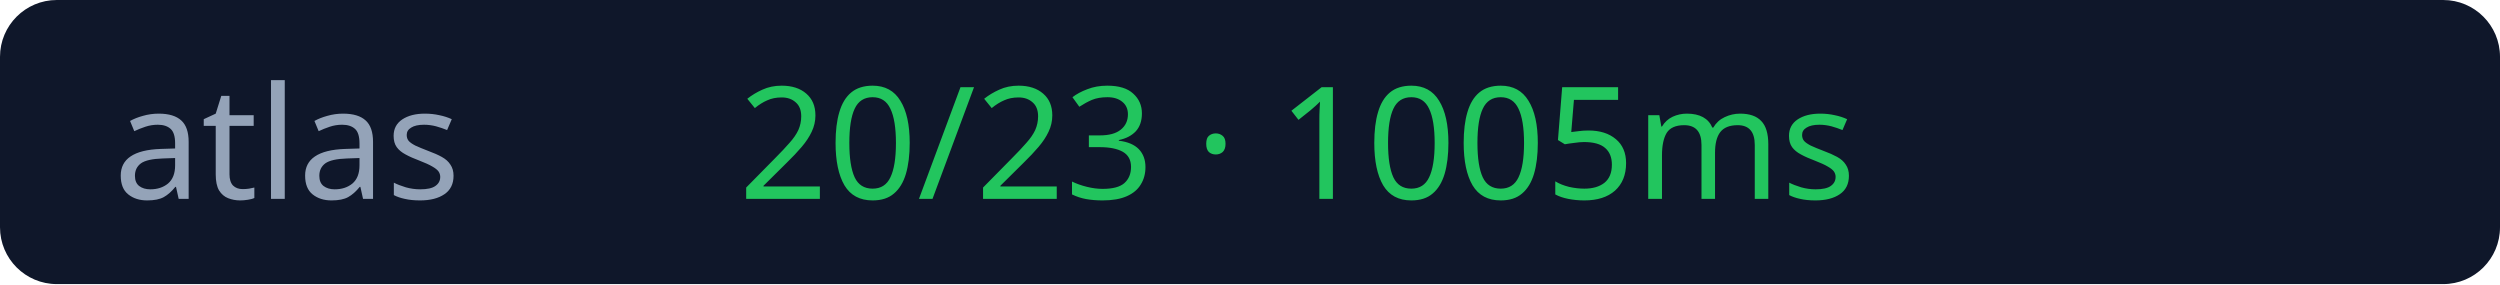
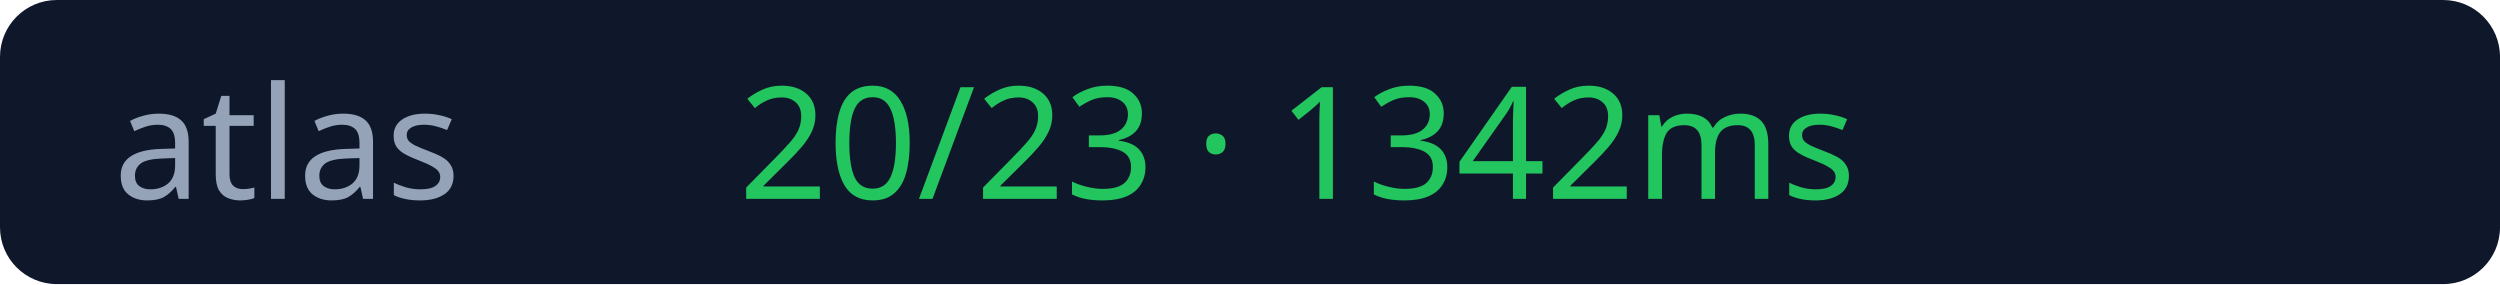
<svg xmlns="http://www.w3.org/2000/svg" width="176" height="20">
  <rect width="176" height="20" rx="4" fill="#0f172a" />
  <text x="8" y="14" fill="#94a3b8" font-size="11" font-family="Verdana">atlas</text>
-   <text x="52" y="14" fill="#22c55e" font-size="11" font-family="Verdana">20/23 · 1005ms</text>
+   <text x="52" y="14" fill="#22c55e" font-size="11" font-family="Verdana">20/23 · 1342ms</text>
</svg>
